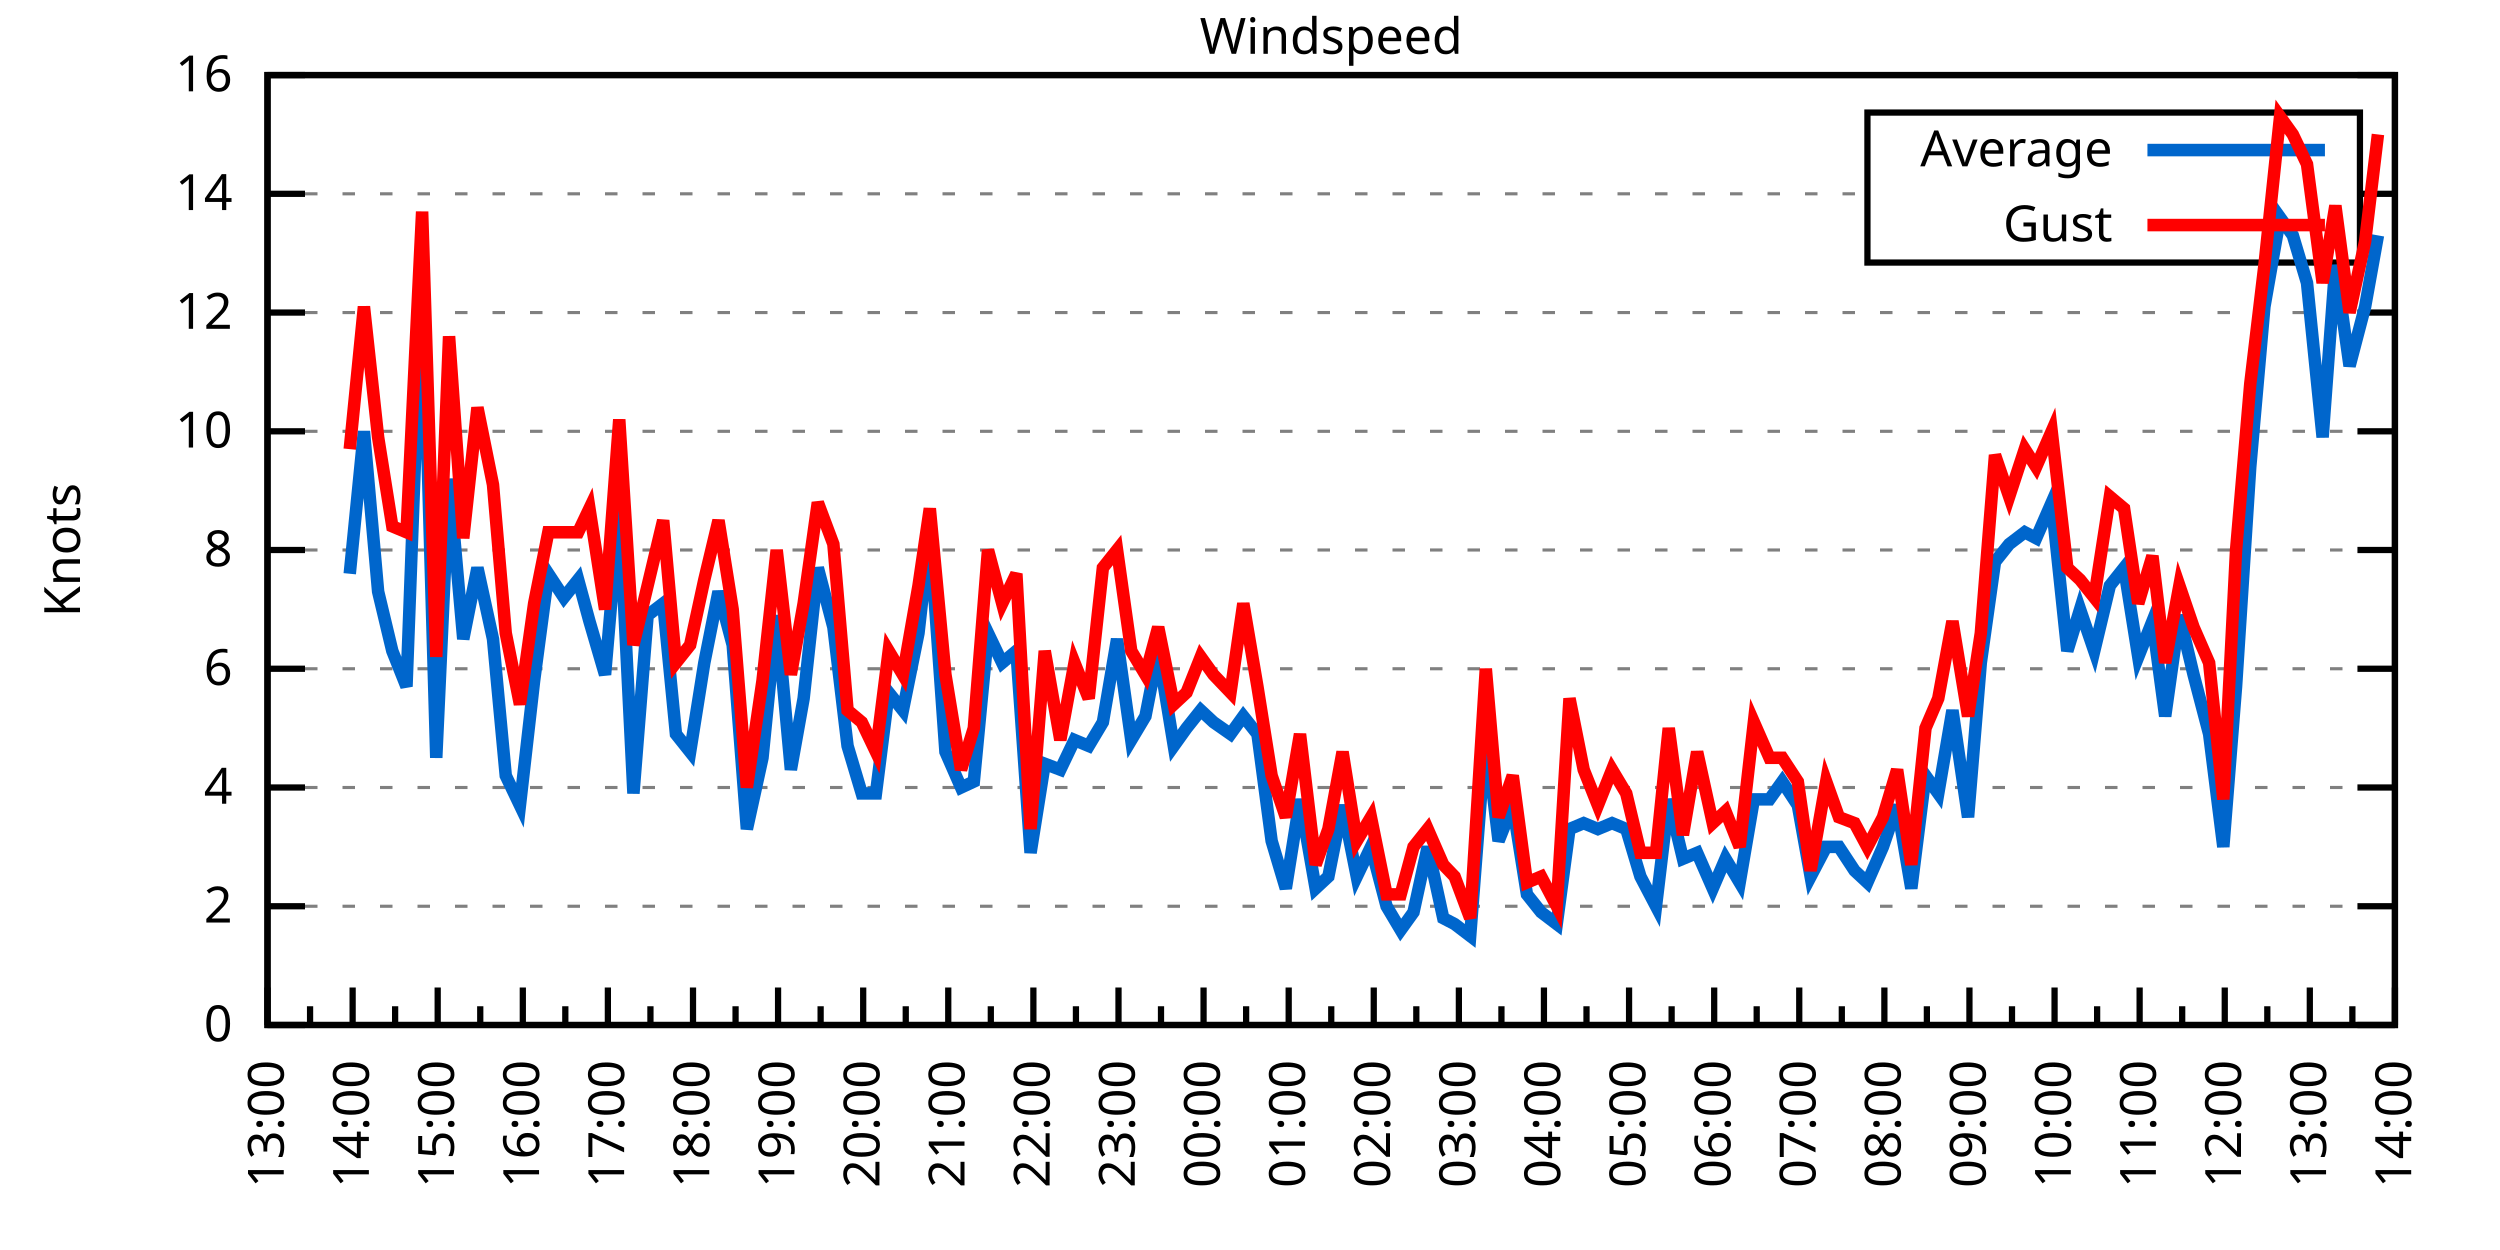
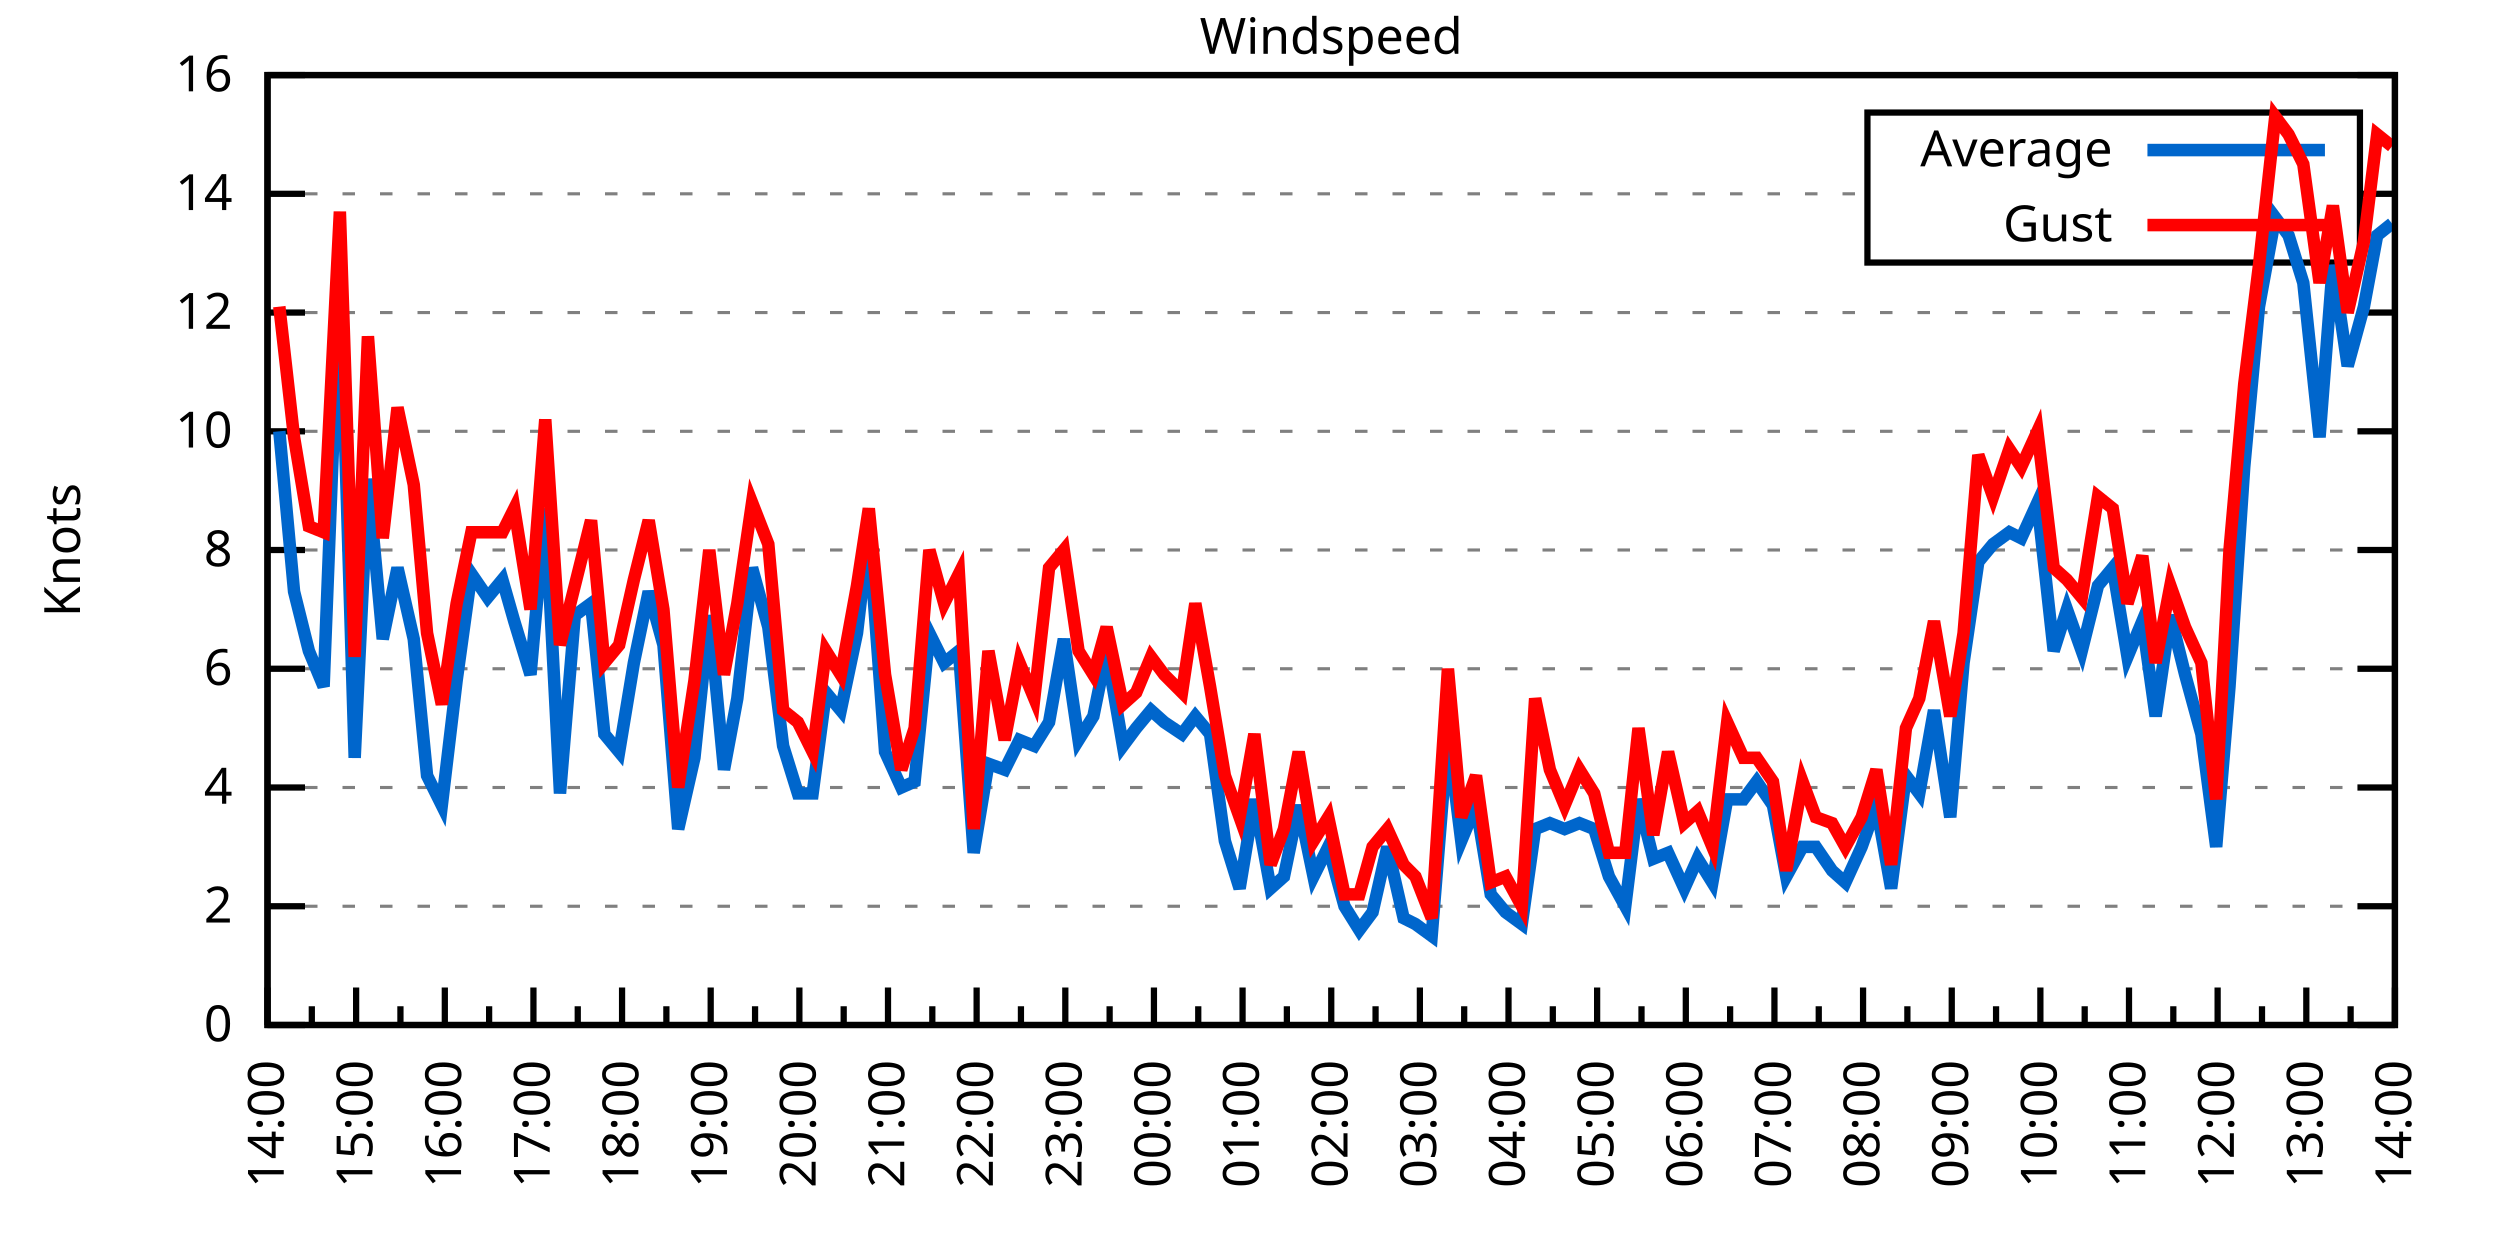
<svg xmlns="http://www.w3.org/2000/svg" xmlns:xlink="http://www.w3.org/1999/xlink" width="400" height="200" viewBox="0 0 400 200">
  <g id="gnuplot_canvas">
    <rect x="0" y="0" width="400" height="200" fill="none" />
    <defs>
      <circle id="gpDot" r="0.5" stroke-width="0.5" stroke="currentColor" />
      <path id="gpPt0" stroke-width="0.333" stroke="currentColor" d="M-1,0 h2 M0,-1 v2" />
      <path id="gpPt1" stroke-width="0.333" stroke="currentColor" d="M-1,-1 L1,1 M1,-1 L-1,1" />
      <path id="gpPt2" stroke-width="0.333" stroke="currentColor" d="M-1,0 L1,0 M0,-1 L0,1 M-1,-1 L1,1 M-1,1 L1,-1" />
      <rect id="gpPt3" stroke-width="0.333" stroke="currentColor" x="-1" y="-1" width="2" height="2" />
      <rect id="gpPt4" stroke-width="0.333" stroke="currentColor" fill="currentColor" x="-1" y="-1" width="2" height="2" />
      <circle id="gpPt5" stroke-width="0.333" stroke="currentColor" cx="0" cy="0" r="1" />
      <use xlink:href="#gpPt5" id="gpPt6" fill="currentColor" stroke="none" />
      <path id="gpPt7" stroke-width="0.333" stroke="currentColor" d="M0,-1.33 L-1.33,0.67 L1.33,0.67 z" />
      <use xlink:href="#gpPt7" id="gpPt8" fill="currentColor" stroke="none" />
      <use xlink:href="#gpPt7" id="gpPt9" stroke="currentColor" transform="rotate(180)" />
      <use xlink:href="#gpPt9" id="gpPt10" fill="currentColor" stroke="none" />
      <use xlink:href="#gpPt3" id="gpPt11" stroke="currentColor" transform="rotate(45)" />
      <use xlink:href="#gpPt11" id="gpPt12" fill="currentColor" stroke="none" />
      <path id="gpPt13" stroke-width="0.333" stroke="currentColor" d="M0,1.330 L1.265,0.411 L0.782,-1.067 L-0.782,-1.076 L-1.265,0.411 z" />
      <use xlink:href="#gpPt13" id="gpPt14" fill="currentColor" stroke="none" />
      <filter id="textbox" filterUnits="objectBoundingBox" x="0" y="0" height="1" width="1">
        <feFlood flood-color="white" flood-opacity="1" result="bgnd" />
        <feComposite in="SourceGraphic" in2="bgnd" operator="atop" />
      </filter>
      <filter id="greybox" filterUnits="objectBoundingBox" x="0" y="0" height="1" width="1">
        <feFlood flood-color="lightgrey" flood-opacity="1" result="grey" />
        <feComposite in="SourceGraphic" in2="grey" operator="atop" />
      </filter>
    </defs>
    <g fill="none" color="white" stroke="currentColor" stroke-width="1.00" stroke-linecap="butt" stroke-linejoin="miter">
</g>
    <g fill="none" color="black" stroke="currentColor" stroke-width="1.00" stroke-linecap="butt" stroke-linejoin="miter">
      <g stroke="none" shape-rendering="crispEdges">
        <polygon fill="rgb(255, 255, 255)" points="42.80,164.00 383.18,164.00 383.18,12.02 42.80,12.02 " />
      </g>
    </g>
    <g fill="none" color="black" stroke="currentColor" stroke-width="1.00" stroke-linecap="butt" stroke-linejoin="miter">
</g>
    <g fill="none" color="black" stroke="black" stroke-width="0.50" stroke-linecap="butt" stroke-linejoin="miter">
</g>
    <g fill="none" color="gray" stroke="currentColor" stroke-width="0.50" stroke-linecap="butt" stroke-linejoin="miter">
      <path stroke="gray" stroke-dasharray="2,4" class="gridline" d="M42.80,164.00 L383.19,164.00  " />
    </g>
    <g fill="none" color="gray" stroke="gray" stroke-width="1.00" stroke-linecap="butt" stroke-linejoin="miter">
</g>
    <g fill="none" color="black" stroke="currentColor" stroke-width="1.00" stroke-linecap="butt" stroke-linejoin="miter">
      <path stroke="black" d="M42.80,164.00 L48.80,164.00 M383.19,164.00 L377.19,164.00  " />
      <g transform="translate(37.20,166.60)" stroke="none" fill="black" font-family="Sans" font-size="8.00" text-anchor="end">
        <text>
          <tspan font-family="Sans"> 0</tspan>
        </text>
      </g>
    </g>
    <g fill="none" color="black" stroke="currentColor" stroke-width="1.00" stroke-linecap="butt" stroke-linejoin="miter">
</g>
    <g fill="none" color="black" stroke="black" stroke-width="0.50" stroke-linecap="butt" stroke-linejoin="miter">
</g>
    <g fill="none" color="gray" stroke="currentColor" stroke-width="0.50" stroke-linecap="butt" stroke-linejoin="miter">
      <path stroke="gray" stroke-dasharray="2,4" class="gridline" d="M42.80,145.00 L383.19,145.00  " />
    </g>
    <g fill="none" color="gray" stroke="gray" stroke-width="1.00" stroke-linecap="butt" stroke-linejoin="miter">
</g>
    <g fill="none" color="black" stroke="currentColor" stroke-width="1.00" stroke-linecap="butt" stroke-linejoin="miter">
      <path stroke="black" d="M42.80,145.00 L48.80,145.00 M383.19,145.00 L377.19,145.00  " />
      <g transform="translate(37.20,147.60)" stroke="none" fill="black" font-family="Sans" font-size="8.00" text-anchor="end">
        <text>
          <tspan font-family="Sans"> 2</tspan>
        </text>
      </g>
    </g>
    <g fill="none" color="black" stroke="currentColor" stroke-width="1.00" stroke-linecap="butt" stroke-linejoin="miter">
</g>
    <g fill="none" color="black" stroke="black" stroke-width="0.50" stroke-linecap="butt" stroke-linejoin="miter">
</g>
    <g fill="none" color="gray" stroke="currentColor" stroke-width="0.50" stroke-linecap="butt" stroke-linejoin="miter">
      <path stroke="gray" stroke-dasharray="2,4" class="gridline" d="M42.80,126.00 L383.19,126.00  " />
    </g>
    <g fill="none" color="gray" stroke="gray" stroke-width="1.00" stroke-linecap="butt" stroke-linejoin="miter">
</g>
    <g fill="none" color="black" stroke="currentColor" stroke-width="1.00" stroke-linecap="butt" stroke-linejoin="miter">
      <path stroke="black" d="M42.80,126.00 L48.80,126.00 M383.19,126.00 L377.19,126.00  " />
      <g transform="translate(37.20,128.60)" stroke="none" fill="black" font-family="Sans" font-size="8.00" text-anchor="end">
        <text>
          <tspan font-family="Sans"> 4</tspan>
        </text>
      </g>
    </g>
    <g fill="none" color="black" stroke="currentColor" stroke-width="1.00" stroke-linecap="butt" stroke-linejoin="miter">
</g>
    <g fill="none" color="black" stroke="black" stroke-width="0.50" stroke-linecap="butt" stroke-linejoin="miter">
</g>
    <g fill="none" color="gray" stroke="currentColor" stroke-width="0.50" stroke-linecap="butt" stroke-linejoin="miter">
      <path stroke="gray" stroke-dasharray="2,4" class="gridline" d="M42.80,107.00 L383.19,107.00  " />
    </g>
    <g fill="none" color="gray" stroke="gray" stroke-width="1.00" stroke-linecap="butt" stroke-linejoin="miter">
</g>
    <g fill="none" color="black" stroke="currentColor" stroke-width="1.00" stroke-linecap="butt" stroke-linejoin="miter">
      <path stroke="black" d="M42.80,107.00 L48.80,107.00 M383.19,107.00 L377.19,107.00  " />
      <g transform="translate(37.20,109.60)" stroke="none" fill="black" font-family="Sans" font-size="8.00" text-anchor="end">
        <text>
          <tspan font-family="Sans"> 6</tspan>
        </text>
      </g>
    </g>
    <g fill="none" color="black" stroke="currentColor" stroke-width="1.00" stroke-linecap="butt" stroke-linejoin="miter">
</g>
    <g fill="none" color="black" stroke="black" stroke-width="0.50" stroke-linecap="butt" stroke-linejoin="miter">
</g>
    <g fill="none" color="gray" stroke="currentColor" stroke-width="0.50" stroke-linecap="butt" stroke-linejoin="miter">
      <path stroke="gray" stroke-dasharray="2,4" class="gridline" d="M42.80,88.00 L383.19,88.00  " />
    </g>
    <g fill="none" color="gray" stroke="gray" stroke-width="1.00" stroke-linecap="butt" stroke-linejoin="miter">
</g>
    <g fill="none" color="black" stroke="currentColor" stroke-width="1.00" stroke-linecap="butt" stroke-linejoin="miter">
      <path stroke="black" d="M42.80,88.00 L48.80,88.00 M383.19,88.00 L377.19,88.00  " />
      <g transform="translate(37.20,90.60)" stroke="none" fill="black" font-family="Sans" font-size="8.00" text-anchor="end">
        <text>
          <tspan font-family="Sans"> 8</tspan>
        </text>
      </g>
    </g>
    <g fill="none" color="black" stroke="currentColor" stroke-width="1.00" stroke-linecap="butt" stroke-linejoin="miter">
</g>
    <g fill="none" color="black" stroke="black" stroke-width="0.50" stroke-linecap="butt" stroke-linejoin="miter">
</g>
    <g fill="none" color="gray" stroke="currentColor" stroke-width="0.50" stroke-linecap="butt" stroke-linejoin="miter">
      <path stroke="gray" stroke-dasharray="2,4" class="gridline" d="M42.80,69.01 L383.19,69.01  " />
    </g>
    <g fill="none" color="gray" stroke="gray" stroke-width="1.00" stroke-linecap="butt" stroke-linejoin="miter">
</g>
    <g fill="none" color="black" stroke="currentColor" stroke-width="1.00" stroke-linecap="butt" stroke-linejoin="miter">
      <path stroke="black" d="M42.80,69.01 L48.80,69.01 M383.19,69.01 L377.19,69.01  " />
      <g transform="translate(37.20,71.61)" stroke="none" fill="black" font-family="Sans" font-size="8.00" text-anchor="end">
        <text>
          <tspan font-family="Sans"> 10</tspan>
        </text>
      </g>
    </g>
    <g fill="none" color="black" stroke="currentColor" stroke-width="1.00" stroke-linecap="butt" stroke-linejoin="miter">
</g>
    <g fill="none" color="black" stroke="black" stroke-width="0.50" stroke-linecap="butt" stroke-linejoin="miter">
</g>
    <g fill="none" color="gray" stroke="currentColor" stroke-width="0.50" stroke-linecap="butt" stroke-linejoin="miter">
      <path stroke="gray" stroke-dasharray="2,4" class="gridline" d="M42.80,50.01 L383.19,50.01  " />
    </g>
    <g fill="none" color="gray" stroke="gray" stroke-width="1.00" stroke-linecap="butt" stroke-linejoin="miter">
</g>
    <g fill="none" color="black" stroke="currentColor" stroke-width="1.00" stroke-linecap="butt" stroke-linejoin="miter">
      <path stroke="black" d="M42.80,50.01 L48.80,50.01 M383.19,50.01 L377.19,50.01  " />
      <g transform="translate(37.20,52.61)" stroke="none" fill="black" font-family="Sans" font-size="8.00" text-anchor="end">
        <text>
          <tspan font-family="Sans"> 12</tspan>
        </text>
      </g>
    </g>
    <g fill="none" color="black" stroke="currentColor" stroke-width="1.00" stroke-linecap="butt" stroke-linejoin="miter">
</g>
    <g fill="none" color="black" stroke="black" stroke-width="0.50" stroke-linecap="butt" stroke-linejoin="miter">
</g>
    <g fill="none" color="gray" stroke="currentColor" stroke-width="0.50" stroke-linecap="butt" stroke-linejoin="miter">
      <path stroke="gray" stroke-dasharray="2,4" class="gridline" d="M42.80,31.01 L298.79,31.01 M377.59,31.01 L383.19,31.01  " />
    </g>
    <g fill="none" color="gray" stroke="gray" stroke-width="1.00" stroke-linecap="butt" stroke-linejoin="miter">
</g>
    <g fill="none" color="black" stroke="currentColor" stroke-width="1.00" stroke-linecap="butt" stroke-linejoin="miter">
      <path stroke="black" d="M42.80,31.01 L48.80,31.01 M383.19,31.01 L377.19,31.01  " />
      <g transform="translate(37.20,33.61)" stroke="none" fill="black" font-family="Sans" font-size="8.00" text-anchor="end">
        <text>
          <tspan font-family="Sans"> 14</tspan>
        </text>
      </g>
    </g>
    <g fill="none" color="black" stroke="currentColor" stroke-width="1.00" stroke-linecap="butt" stroke-linejoin="miter">
</g>
    <g fill="none" color="black" stroke="black" stroke-width="0.50" stroke-linecap="butt" stroke-linejoin="miter">
</g>
    <g fill="none" color="gray" stroke="currentColor" stroke-width="0.50" stroke-linecap="butt" stroke-linejoin="miter">
      <path stroke="gray" stroke-dasharray="2,4" class="gridline" d="M42.80,12.01 L383.19,12.01  " />
    </g>
    <g fill="none" color="gray" stroke="gray" stroke-width="1.00" stroke-linecap="butt" stroke-linejoin="miter">
</g>
    <g fill="none" color="black" stroke="currentColor" stroke-width="1.00" stroke-linecap="butt" stroke-linejoin="miter">
      <path stroke="black" d="M42.80,12.01 L48.80,12.01 M383.19,12.01 L377.19,12.01  " />
      <g transform="translate(37.20,14.61)" stroke="none" fill="black" font-family="Sans" font-size="8.00" text-anchor="end">
        <text>
          <tspan font-family="Sans"> 16</tspan>
        </text>
      </g>
    </g>
    <g fill="none" color="black" stroke="currentColor" stroke-width="1.00" stroke-linecap="butt" stroke-linejoin="miter">
      <path stroke="black" d="M42.80,164.00 L42.80,158.00  " />
      <g transform="translate(45.40,169.60) rotate(270)" stroke="none" fill="black" font-family="Sans" font-size="8.00" text-anchor="end">
        <text>
+           <tspan font-family="Sans">14:00</tspan>
+         </text>
+       </g>
+     </g>
+     <g fill="none" color="black" stroke="currentColor" stroke-width="1.00" stroke-linecap="butt" stroke-linejoin="miter">
+       <path stroke="black" d="M49.89,164.00 L49.89,161.00 M56.98,164.00 L56.98,158.00  " />
+       <g transform="translate(59.58,169.60) rotate(270)" stroke="none" fill="black" font-family="Sans" font-size="8.00" text-anchor="end">
+         <text>
+           <tspan font-family="Sans">15:00</tspan>
+         </text>
+       </g>
+     </g>
+     <g fill="none" color="black" stroke="currentColor" stroke-width="1.00" stroke-linecap="butt" stroke-linejoin="miter">
+       <path stroke="black" d="M64.07,164.00 L64.07,161.00 M71.17,164.00 L71.17,158.00  " />
+       <g transform="translate(73.77,169.60) rotate(270)" stroke="none" fill="black" font-family="Sans" font-size="8.00" text-anchor="end">
+         <text>
+           <tspan font-family="Sans">16:00</tspan>
+         </text>
+       </g>
+     </g>
+     <g fill="none" color="black" stroke="currentColor" stroke-width="1.00" stroke-linecap="butt" stroke-linejoin="miter">
+       <path stroke="black" d="M78.26,164.00 L78.26,161.00 M85.35,164.00 L85.35,158.00  " />
+       <g transform="translate(87.95,169.60) rotate(270)" stroke="none" fill="black" font-family="Sans" font-size="8.00" text-anchor="end">
+         <text>
+           <tspan font-family="Sans">17:00</tspan>
+         </text>
+       </g>
+     </g>
+     <g fill="none" color="black" stroke="currentColor" stroke-width="1.00" stroke-linecap="butt" stroke-linejoin="miter">
+       <path stroke="black" d="M92.44,164.00 L92.44,161.00 M99.53,164.00 L99.53,158.00  " />
+       <g transform="translate(102.13,169.60) rotate(270)" stroke="none" fill="black" font-family="Sans" font-size="8.00" text-anchor="end">
+         <text>
+           <tspan font-family="Sans">18:00</tspan>
+         </text>
+       </g>
+     </g>
+     <g fill="none" color="black" stroke="currentColor" stroke-width="1.00" stroke-linecap="butt" stroke-linejoin="miter">
+       <path stroke="black" d="M106.62,164.00 L106.62,161.00 M113.71,164.00 L113.71,158.00  " />
+       <g transform="translate(116.31,169.60) rotate(270)" stroke="none" fill="black" font-family="Sans" font-size="8.00" text-anchor="end">
+         <text>
+           <tspan font-family="Sans">19:00</tspan>
+         </text>
+       </g>
+     </g>
+     <g fill="none" color="black" stroke="currentColor" stroke-width="1.00" stroke-linecap="butt" stroke-linejoin="miter">
+       <path stroke="black" d="M120.81,164.00 L120.81,161.00 M127.90,164.00 L127.90,158.00  " />
+       <g transform="translate(130.50,169.60) rotate(270)" stroke="none" fill="black" font-family="Sans" font-size="8.00" text-anchor="end">
+         <text>
+           <tspan font-family="Sans">20:00</tspan>
+         </text>
+       </g>
+     </g>
+     <g fill="none" color="black" stroke="currentColor" stroke-width="1.00" stroke-linecap="butt" stroke-linejoin="miter">
+       <path stroke="black" d="M134.99,164.00 L134.99,161.00 M142.08,164.00 L142.08,158.00  " />
+       <g transform="translate(144.68,169.60) rotate(270)" stroke="none" fill="black" font-family="Sans" font-size="8.00" text-anchor="end">
+         <text>
+           <tspan font-family="Sans">21:00</tspan>
+         </text>
+       </g>
+     </g>
+     <g fill="none" color="black" stroke="currentColor" stroke-width="1.00" stroke-linecap="butt" stroke-linejoin="miter">
+       <path stroke="black" d="M149.17,164.00 L149.17,161.00 M156.26,164.00 L156.26,158.00  " />
+       <g transform="translate(158.86,169.60) rotate(270)" stroke="none" fill="black" font-family="Sans" font-size="8.00" text-anchor="end">
+         <text>
+           <tspan font-family="Sans">22:00</tspan>
+         </text>
+       </g>
+     </g>
+     <g fill="none" color="black" stroke="currentColor" stroke-width="1.00" stroke-linecap="butt" stroke-linejoin="miter">
+       <path stroke="black" d="M163.35,164.00 L163.35,161.00 M170.45,164.00 L170.45,158.00  " />
+       <g transform="translate(173.05,169.60) rotate(270)" stroke="none" fill="black" font-family="Sans" font-size="8.00" text-anchor="end">
+         <text>
+           <tspan font-family="Sans">23:00</tspan>
+         </text>
+       </g>
+     </g>
+     <g fill="none" color="black" stroke="currentColor" stroke-width="1.00" stroke-linecap="butt" stroke-linejoin="miter">
+       <path stroke="black" d="M177.54,164.00 L177.54,161.00 M184.63,164.00 L184.63,158.00  " />
+       <g transform="translate(187.23,169.60) rotate(270)" stroke="none" fill="black" font-family="Sans" font-size="8.00" text-anchor="end">
+         <text>
+           <tspan font-family="Sans">00:00</tspan>
+         </text>
+       </g>
+     </g>
+     <g fill="none" color="black" stroke="currentColor" stroke-width="1.00" stroke-linecap="butt" stroke-linejoin="miter">
+       <path stroke="black" d="M191.72,164.00 L191.72,161.00 M198.81,164.00 L198.81,158.00  " />
+       <g transform="translate(201.41,169.60) rotate(270)" stroke="none" fill="black" font-family="Sans" font-size="8.00" text-anchor="end">
+         <text>
+           <tspan font-family="Sans">01:00</tspan>
+         </text>
+       </g>
+     </g>
+     <g fill="none" color="black" stroke="currentColor" stroke-width="1.00" stroke-linecap="butt" stroke-linejoin="miter">
+       <path stroke="black" d="M205.90,164.00 L205.90,161.00 M213.00,164.00 L213.00,158.00  " />
+       <g transform="translate(215.60,169.60) rotate(270)" stroke="none" fill="black" font-family="Sans" font-size="8.00" text-anchor="end">
+         <text>
+           <tspan font-family="Sans">02:00</tspan>
+         </text>
+       </g>
+     </g>
+     <g fill="none" color="black" stroke="currentColor" stroke-width="1.00" stroke-linecap="butt" stroke-linejoin="miter">
+       <path stroke="black" d="M220.09,164.00 L220.09,161.00 M227.18,164.00 L227.18,158.00  " />
+       <g transform="translate(229.78,169.60) rotate(270)" stroke="none" fill="black" font-family="Sans" font-size="8.00" text-anchor="end">
+         <text>
+           <tspan font-family="Sans">03:00</tspan>
+         </text>
+       </g>
+     </g>
+     <g fill="none" color="black" stroke="currentColor" stroke-width="1.00" stroke-linecap="butt" stroke-linejoin="miter">
+       <path stroke="black" d="M234.27,164.00 L234.27,161.00 M241.36,164.00 L241.36,158.00  " />
+       <g transform="translate(243.96,169.60) rotate(270)" stroke="none" fill="black" font-family="Sans" font-size="8.00" text-anchor="end">
+         <text>
+           <tspan font-family="Sans">04:00</tspan>
+         </text>
+       </g>
+     </g>
+     <g fill="none" color="black" stroke="currentColor" stroke-width="1.00" stroke-linecap="butt" stroke-linejoin="miter">
+       <path stroke="black" d="M248.45,164.00 L248.45,161.00 M255.54,164.00 L255.54,158.00  " />
+       <g transform="translate(258.14,169.60) rotate(270)" stroke="none" fill="black" font-family="Sans" font-size="8.00" text-anchor="end">
+         <text>
+           <tspan font-family="Sans">05:00</tspan>
+         </text>
+       </g>
+     </g>
+     <g fill="none" color="black" stroke="currentColor" stroke-width="1.00" stroke-linecap="butt" stroke-linejoin="miter">
+       <path stroke="black" d="M262.64,164.00 L262.64,161.00 M269.73,164.00 L269.73,158.00  " />
+       <g transform="translate(272.33,169.60) rotate(270)" stroke="none" fill="black" font-family="Sans" font-size="8.00" text-anchor="end">
+         <text>
+           <tspan font-family="Sans">06:00</tspan>
+         </text>
+       </g>
+     </g>
+     <g fill="none" color="black" stroke="currentColor" stroke-width="1.00" stroke-linecap="butt" stroke-linejoin="miter">
+       <path stroke="black" d="M276.82,164.00 L276.82,161.00 M283.91,164.00 L283.91,158.00  " />
+       <g transform="translate(286.51,169.60) rotate(270)" stroke="none" fill="black" font-family="Sans" font-size="8.00" text-anchor="end">
+         <text>
+           <tspan font-family="Sans">07:00</tspan>
+         </text>
+       </g>
+     </g>
+     <g fill="none" color="black" stroke="currentColor" stroke-width="1.00" stroke-linecap="butt" stroke-linejoin="miter">
+       <path stroke="black" d="M291.00,164.00 L291.00,161.00 M298.09,164.00 L298.09,158.00  " />
+       <g transform="translate(300.69,169.60) rotate(270)" stroke="none" fill="black" font-family="Sans" font-size="8.00" text-anchor="end">
+         <text>
+           <tspan font-family="Sans">08:00</tspan>
+         </text>
+       </g>
+     </g>
+     <g fill="none" color="black" stroke="currentColor" stroke-width="1.00" stroke-linecap="butt" stroke-linejoin="miter">
+       <path stroke="black" d="M305.18,164.00 L305.18,161.00 M312.28,164.00 L312.28,158.00  " />
+       <g transform="translate(314.88,169.60) rotate(270)" stroke="none" fill="black" font-family="Sans" font-size="8.00" text-anchor="end">
+         <text>
+           <tspan font-family="Sans">09:00</tspan>
+         </text>
+       </g>
+     </g>
+     <g fill="none" color="black" stroke="currentColor" stroke-width="1.00" stroke-linecap="butt" stroke-linejoin="miter">
+       <path stroke="black" d="M319.37,164.00 L319.37,161.00 M326.46,164.00 L326.46,158.00  " />
+       <g transform="translate(329.06,169.60) rotate(270)" stroke="none" fill="black" font-family="Sans" font-size="8.00" text-anchor="end">
+         <text>
+           <tspan font-family="Sans">10:00</tspan>
+         </text>
+       </g>
+     </g>
+     <g fill="none" color="black" stroke="currentColor" stroke-width="1.00" stroke-linecap="butt" stroke-linejoin="miter">
+       <path stroke="black" d="M333.55,164.00 L333.55,161.00 M340.64,164.00 L340.64,158.00  " />
+       <g transform="translate(343.24,169.60) rotate(270)" stroke="none" fill="black" font-family="Sans" font-size="8.00" text-anchor="end">
+         <text>
+           <tspan font-family="Sans">11:00</tspan>
+         </text>
+       </g>
+     </g>
+     <g fill="none" color="black" stroke="currentColor" stroke-width="1.00" stroke-linecap="butt" stroke-linejoin="miter">
+       <path stroke="black" d="M347.73,164.00 L347.73,161.00 M354.82,164.00 L354.82,158.00  " />
+       <g transform="translate(357.42,169.60) rotate(270)" stroke="none" fill="black" font-family="Sans" font-size="8.00" text-anchor="end">
+         <text>
+           <tspan font-family="Sans">12:00</tspan>
+         </text>
+       </g>
+     </g>
+     <g fill="none" color="black" stroke="currentColor" stroke-width="1.00" stroke-linecap="butt" stroke-linejoin="miter">
+       <path stroke="black" d="M361.92,164.00 L361.92,161.00 M369.01,164.00 L369.01,158.00  " />
+       <g transform="translate(371.61,169.60) rotate(270)" stroke="none" fill="black" font-family="Sans" font-size="8.00" text-anchor="end">
+         <text>
          <tspan font-family="Sans">13:00</tspan>
        </text>
      </g>
    </g>
    <g fill="none" color="black" stroke="currentColor" stroke-width="1.00" stroke-linecap="butt" stroke-linejoin="miter">
-       <path stroke="black" d="M49.61,164.00 L49.61,161.00 M56.42,164.00 L56.42,158.00  " />
-       <g transform="translate(59.02,169.60) rotate(270)" stroke="none" fill="black" font-family="Sans" font-size="8.00" text-anchor="end">
-         <text>
-           <tspan font-family="Sans">14:00</tspan>
-         </text>
-       </g>
-     </g>
-     <g fill="none" color="black" stroke="currentColor" stroke-width="1.00" stroke-linecap="butt" stroke-linejoin="miter">
-       <path stroke="black" d="M63.22,164.00 L63.22,161.00 M70.03,164.00 L70.03,158.00  " />
-       <g transform="translate(72.63,169.60) rotate(270)" stroke="none" fill="black" font-family="Sans" font-size="8.00" text-anchor="end">
-         <text>
-           <tspan font-family="Sans">15:00</tspan>
-         </text>
-       </g>
-     </g>
-     <g fill="none" color="black" stroke="currentColor" stroke-width="1.00" stroke-linecap="butt" stroke-linejoin="miter">
-       <path stroke="black" d="M76.84,164.00 L76.84,161.00 M83.65,164.00 L83.65,158.00  " />
-       <g transform="translate(86.25,169.60) rotate(270)" stroke="none" fill="black" font-family="Sans" font-size="8.00" text-anchor="end">
-         <text>
-           <tspan font-family="Sans">16:00</tspan>
-         </text>
-       </g>
-     </g>
-     <g fill="none" color="black" stroke="currentColor" stroke-width="1.00" stroke-linecap="butt" stroke-linejoin="miter">
-       <path stroke="black" d="M90.45,164.00 L90.45,161.00 M97.26,164.00 L97.26,158.00  " />
-       <g transform="translate(99.86,169.60) rotate(270)" stroke="none" fill="black" font-family="Sans" font-size="8.00" text-anchor="end">
-         <text>
-           <tspan font-family="Sans">17:00</tspan>
-         </text>
-       </g>
-     </g>
-     <g fill="none" color="black" stroke="currentColor" stroke-width="1.00" stroke-linecap="butt" stroke-linejoin="miter">
-       <path stroke="black" d="M104.07,164.00 L104.07,161.00 M110.88,164.00 L110.88,158.00  " />
-       <g transform="translate(113.48,169.60) rotate(270)" stroke="none" fill="black" font-family="Sans" font-size="8.00" text-anchor="end">
-         <text>
-           <tspan font-family="Sans">18:00</tspan>
-         </text>
-       </g>
-     </g>
-     <g fill="none" color="black" stroke="currentColor" stroke-width="1.00" stroke-linecap="butt" stroke-linejoin="miter">
-       <path stroke="black" d="M117.69,164.00 L117.69,161.00 M124.49,164.00 L124.49,158.00  " />
-       <g transform="translate(127.09,169.60) rotate(270)" stroke="none" fill="black" font-family="Sans" font-size="8.00" text-anchor="end">
-         <text>
-           <tspan font-family="Sans">19:00</tspan>
-         </text>
-       </g>
-     </g>
-     <g fill="none" color="black" stroke="currentColor" stroke-width="1.00" stroke-linecap="butt" stroke-linejoin="miter">
-       <path stroke="black" d="M131.30,164.00 L131.30,161.00 M138.11,164.00 L138.11,158.00  " />
-       <g transform="translate(140.71,169.60) rotate(270)" stroke="none" fill="black" font-family="Sans" font-size="8.00" text-anchor="end">
-         <text>
-           <tspan font-family="Sans">20:00</tspan>
-         </text>
-       </g>
-     </g>
-     <g fill="none" color="black" stroke="currentColor" stroke-width="1.00" stroke-linecap="butt" stroke-linejoin="miter">
-       <path stroke="black" d="M144.92,164.00 L144.92,161.00 M151.72,164.00 L151.72,158.00  " />
-       <g transform="translate(154.32,169.60) rotate(270)" stroke="none" fill="black" font-family="Sans" font-size="8.00" text-anchor="end">
-         <text>
-           <tspan font-family="Sans">21:00</tspan>
-         </text>
-       </g>
-     </g>
-     <g fill="none" color="black" stroke="currentColor" stroke-width="1.00" stroke-linecap="butt" stroke-linejoin="miter">
-       <path stroke="black" d="M158.53,164.00 L158.53,161.00 M165.34,164.00 L165.34,158.00  " />
-       <g transform="translate(167.94,169.60) rotate(270)" stroke="none" fill="black" font-family="Sans" font-size="8.00" text-anchor="end">
-         <text>
-           <tspan font-family="Sans">22:00</tspan>
-         </text>
-       </g>
-     </g>
-     <g fill="none" color="black" stroke="currentColor" stroke-width="1.00" stroke-linecap="butt" stroke-linejoin="miter">
-       <path stroke="black" d="M172.15,164.00 L172.15,161.00 M178.96,164.00 L178.96,158.00  " />
-       <g transform="translate(181.56,169.60) rotate(270)" stroke="none" fill="black" font-family="Sans" font-size="8.00" text-anchor="end">
-         <text>
-           <tspan font-family="Sans">23:00</tspan>
-         </text>
-       </g>
-     </g>
-     <g fill="none" color="black" stroke="currentColor" stroke-width="1.00" stroke-linecap="butt" stroke-linejoin="miter">
-       <path stroke="black" d="M185.76,164.00 L185.76,161.00 M192.57,164.00 L192.57,158.00  " />
-       <g transform="translate(195.17,169.60) rotate(270)" stroke="none" fill="black" font-family="Sans" font-size="8.00" text-anchor="end">
-         <text>
-           <tspan font-family="Sans">00:00</tspan>
-         </text>
-       </g>
-     </g>
-     <g fill="none" color="black" stroke="currentColor" stroke-width="1.00" stroke-linecap="butt" stroke-linejoin="miter">
-       <path stroke="black" d="M199.38,164.00 L199.38,161.00 M206.19,164.00 L206.19,158.00  " />
-       <g transform="translate(208.79,169.60) rotate(270)" stroke="none" fill="black" font-family="Sans" font-size="8.00" text-anchor="end">
-         <text>
-           <tspan font-family="Sans">01:00</tspan>
-         </text>
-       </g>
-     </g>
-     <g fill="none" color="black" stroke="currentColor" stroke-width="1.00" stroke-linecap="butt" stroke-linejoin="miter">
-       <path stroke="black" d="M213.00,164.00 L213.00,161.00 M219.80,164.00 L219.80,158.00  " />
-       <g transform="translate(222.40,169.60) rotate(270)" stroke="none" fill="black" font-family="Sans" font-size="8.00" text-anchor="end">
-         <text>
-           <tspan font-family="Sans">02:00</tspan>
-         </text>
-       </g>
-     </g>
-     <g fill="none" color="black" stroke="currentColor" stroke-width="1.00" stroke-linecap="butt" stroke-linejoin="miter">
-       <path stroke="black" d="M226.61,164.00 L226.61,161.00 M233.42,164.00 L233.42,158.00  " />
-       <g transform="translate(236.02,169.60) rotate(270)" stroke="none" fill="black" font-family="Sans" font-size="8.00" text-anchor="end">
-         <text>
-           <tspan font-family="Sans">03:00</tspan>
-         </text>
-       </g>
-     </g>
-     <g fill="none" color="black" stroke="currentColor" stroke-width="1.00" stroke-linecap="butt" stroke-linejoin="miter">
-       <path stroke="black" d="M240.23,164.00 L240.23,161.00 M247.03,164.00 L247.03,158.00  " />
-       <g transform="translate(249.63,169.60) rotate(270)" stroke="none" fill="black" font-family="Sans" font-size="8.00" text-anchor="end">
-         <text>
-           <tspan font-family="Sans">04:00</tspan>
-         </text>
-       </g>
-     </g>
-     <g fill="none" color="black" stroke="currentColor" stroke-width="1.00" stroke-linecap="butt" stroke-linejoin="miter">
-       <path stroke="black" d="M253.84,164.00 L253.84,161.00 M260.65,164.00 L260.65,158.00  " />
-       <g transform="translate(263.25,169.60) rotate(270)" stroke="none" fill="black" font-family="Sans" font-size="8.00" text-anchor="end">
-         <text>
-           <tspan font-family="Sans">05:00</tspan>
-         </text>
-       </g>
-     </g>
-     <g fill="none" color="black" stroke="currentColor" stroke-width="1.00" stroke-linecap="butt" stroke-linejoin="miter">
-       <path stroke="black" d="M267.46,164.00 L267.46,161.00 M274.27,164.00 L274.27,158.00  " />
-       <g transform="translate(276.87,169.60) rotate(270)" stroke="none" fill="black" font-family="Sans" font-size="8.00" text-anchor="end">
-         <text>
-           <tspan font-family="Sans">06:00</tspan>
-         </text>
-       </g>
-     </g>
-     <g fill="none" color="black" stroke="currentColor" stroke-width="1.00" stroke-linecap="butt" stroke-linejoin="miter">
-       <path stroke="black" d="M281.07,164.00 L281.07,161.00 M287.88,164.00 L287.88,158.00  " />
-       <g transform="translate(290.48,169.60) rotate(270)" stroke="none" fill="black" font-family="Sans" font-size="8.00" text-anchor="end">
-         <text>
-           <tspan font-family="Sans">07:00</tspan>
-         </text>
-       </g>
-     </g>
-     <g fill="none" color="black" stroke="currentColor" stroke-width="1.00" stroke-linecap="butt" stroke-linejoin="miter">
-       <path stroke="black" d="M294.69,164.00 L294.69,161.00 M301.50,164.00 L301.50,158.00  " />
-       <g transform="translate(304.10,169.60) rotate(270)" stroke="none" fill="black" font-family="Sans" font-size="8.00" text-anchor="end">
-         <text>
-           <tspan font-family="Sans">08:00</tspan>
-         </text>
-       </g>
-     </g>
-     <g fill="none" color="black" stroke="currentColor" stroke-width="1.00" stroke-linecap="butt" stroke-linejoin="miter">
-       <path stroke="black" d="M308.30,164.00 L308.30,161.00 M315.11,164.00 L315.11,158.00  " />
-       <g transform="translate(317.71,169.60) rotate(270)" stroke="none" fill="black" font-family="Sans" font-size="8.00" text-anchor="end">
-         <text>
-           <tspan font-family="Sans">09:00</tspan>
-         </text>
-       </g>
-     </g>
-     <g fill="none" color="black" stroke="currentColor" stroke-width="1.00" stroke-linecap="butt" stroke-linejoin="miter">
-       <path stroke="black" d="M321.92,164.00 L321.92,161.00 M328.73,164.00 L328.73,158.00  " />
-       <g transform="translate(331.33,169.60) rotate(270)" stroke="none" fill="black" font-family="Sans" font-size="8.00" text-anchor="end">
-         <text>
-           <tspan font-family="Sans">10:00</tspan>
-         </text>
-       </g>
-     </g>
-     <g fill="none" color="black" stroke="currentColor" stroke-width="1.00" stroke-linecap="butt" stroke-linejoin="miter">
-       <path stroke="black" d="M335.54,164.00 L335.54,161.00 M342.34,164.00 L342.34,158.00  " />
-       <g transform="translate(344.94,169.60) rotate(270)" stroke="none" fill="black" font-family="Sans" font-size="8.00" text-anchor="end">
-         <text>
-           <tspan font-family="Sans">11:00</tspan>
-         </text>
-       </g>
-     </g>
-     <g fill="none" color="black" stroke="currentColor" stroke-width="1.00" stroke-linecap="butt" stroke-linejoin="miter">
-       <path stroke="black" d="M349.15,164.00 L349.15,161.00 M355.96,164.00 L355.96,158.00  " />
-       <g transform="translate(358.56,169.60) rotate(270)" stroke="none" fill="black" font-family="Sans" font-size="8.00" text-anchor="end">
-         <text>
-           <tspan font-family="Sans">12:00</tspan>
-         </text>
-       </g>
-     </g>
-     <g fill="none" color="black" stroke="currentColor" stroke-width="1.00" stroke-linecap="butt" stroke-linejoin="miter">
-       <path stroke="black" d="M362.77,164.00 L362.77,161.00 M369.57,164.00 L369.57,158.00  " />
-       <g transform="translate(372.17,169.60) rotate(270)" stroke="none" fill="black" font-family="Sans" font-size="8.00" text-anchor="end">
-         <text>
-           <tspan font-family="Sans">13:00</tspan>
-         </text>
-       </g>
-     </g>
-     <g fill="none" color="black" stroke="currentColor" stroke-width="1.00" stroke-linecap="butt" stroke-linejoin="miter">
-       <path stroke="black" d="M376.38,164.00 L376.38,161.00 M383.19,164.00 L383.19,158.00  " />
+       <path stroke="black" d="M376.10,164.00 L376.10,161.00 M383.19,164.00 L383.19,158.00  " />
      <g transform="translate(385.79,169.60) rotate(270)" stroke="none" fill="black" font-family="Sans" font-size="8.00" text-anchor="end">
        <text>
          <tspan font-family="Sans">14:00</tspan>
        </text>
      </g>
    </g>
    <g fill="none" color="black" stroke="currentColor" stroke-width="1.00" stroke-linecap="butt" stroke-linejoin="miter">
</g>
    <g fill="none" color="black" stroke="currentColor" stroke-width="1.00" stroke-linecap="butt" stroke-linejoin="miter">
      <path stroke="black" d="M42.80,12.01 L42.80,164.00 L383.19,164.00 L383.19,12.01 L42.80,12.01 Z  " />
    </g>
    <g fill="none" color="black" stroke="currentColor" stroke-width="1.00" stroke-linecap="butt" stroke-linejoin="miter">
      <g transform="translate(12.80,88.01) rotate(270)" stroke="none" fill="black" font-family="Sans" font-size="8.00" text-anchor="middle">
        <text>
          <tspan font-family="Sans">Knots</tspan>
        </text>
      </g>
    </g>
    <g fill="none" color="black" stroke="currentColor" stroke-width="1.00" stroke-linecap="butt" stroke-linejoin="miter">
</g>
    <g fill="none" color="black" stroke="currentColor" stroke-width="1.00" stroke-linecap="butt" stroke-linejoin="miter">
      <path stroke="black" d="M298.79,42.01 L298.79,18.01 L377.59,18.01 L377.59,42.01 L298.79,42.01 Z  " />
    </g>
    <g id="Windspeed_plot_1">
      <g fill="none" color="white" stroke="black" stroke-width="2.00" stroke-linecap="butt" stroke-linejoin="miter">
</g>
      <g fill="none" color="black" stroke="currentColor" stroke-width="2.00" stroke-linecap="butt" stroke-linejoin="miter">
        <g transform="translate(337.99,26.61)" stroke="none" fill="black" font-family="Sans" font-size="8.00" text-anchor="end">
          <text>
            <tspan font-family="Sans">Average</tspan>
          </text>
        </g>
      </g>
      <g fill="none" color="black" stroke="currentColor" stroke-width="2.00" stroke-linecap="butt" stroke-linejoin="miter">
-         <path stroke="rgb(  0, 102, 204)" d="M343.59,24.01 L371.99,24.01 M55.96,91.80 L58.23,69.01 L60.50,94.65 L62.77,104.15 L65.04,109.85 L67.54,43.36   L69.80,121.25 L71.85,76.61 L74.12,102.25 L76.39,90.85 L78.88,102.25 L80.92,124.10 L83.19,128.85 L85.46,108.90   L87.73,91.80 L90.23,95.60 L92.50,92.75 L94.31,99.40 L96.81,107.95 L99.08,81.36 L101.35,126.95 L103.62,98.45   L106.11,96.55 L108.15,117.45 L110.42,120.30 L112.69,106.05 L114.96,94.65 L117.23,103.20 L119.50,132.65 L122.00,121.25   L124.27,98.45 L126.54,123.15 L128.58,111.75 L130.85,90.85 L133.34,100.35 L135.61,119.35 L137.88,126.95 L140.15,126.95   L142.19,110.80 L144.46,113.65 L146.96,101.30 L148.77,85.16 L151.27,120.30 L153.77,126.00 L155.81,125.05 L158.08,101.30   L160.35,106.05 L162.62,104.15 L164.89,136.45 L167.16,122.20 L169.65,123.15 L171.92,118.40 L174.19,119.35 L176.46,115.55   L178.73,102.25 L181.00,118.40 L183.27,114.60 L185.31,104.15 L187.81,119.35 L189.85,116.50 L192.12,113.65 L194.16,115.55   L196.88,117.45 L198.93,114.60 L201.19,117.45 L203.46,134.55 L205.73,142.15 L208.00,127.90 L210.50,142.15 L212.54,140.25   L214.81,128.85 L217.08,140.25 L219.35,135.50 L221.85,145.00 L224.11,148.80 L226.16,145.95 L228.43,135.50 L230.92,146.90   L232.74,147.85 L235.23,149.75 L237.73,117.45 L239.77,134.55 L242.04,128.85 L244.31,143.10 L246.58,145.95 L249.08,147.85   L251.12,132.65 L253.39,131.70 L255.66,132.65 L257.93,131.70 L260.20,132.65 L262.47,140.25 L264.96,145.00 L267.00,127.90   L269.27,137.40 L271.54,136.45 L274.04,142.15 L276.08,137.40 L278.35,141.20 L280.62,127.90 L283.12,127.90 L285.16,125.05   L287.65,128.85 L289.70,140.25 L292.19,135.50 L294.23,135.50 L296.73,139.30 L298.77,141.20 L301.27,135.50 L303.54,128.85   L305.81,142.15 L308.08,124.10 L310.12,126.95 L312.39,113.65 L314.89,130.75 L316.93,106.05 L319.20,89.90 L321.47,87.06   L323.96,85.16 L325.78,86.11 L328.27,80.41 L330.77,104.15 L332.81,97.50 L335.08,104.15 L337.58,93.70 L339.85,90.85   L342.12,105.10 L344.39,99.40 L346.43,114.60 L348.70,98.45 L350.97,107.95 L353.46,117.45 L355.73,135.50 L357.77,109.85   L360.04,74.71 L362.31,49.06 L364.81,34.81 L366.85,37.66 L369.12,45.26 L371.62,69.96 L373.66,42.41 L375.93,58.56   L378.42,49.06 L380.47,37.66  " />
+         <path stroke="rgb(  0, 102, 204)" d="M343.59,24.01 L371.99,24.01 M44.69,69.01 L47.05,94.65 L49.42,104.15 L51.78,109.85 L54.38,43.36 L56.75,121.25   L58.87,76.61 L61.24,102.25 L63.60,90.85 L66.20,102.25 L68.33,124.10 L70.69,128.85 L73.06,108.90 L75.42,91.80   L78.02,95.60 L80.38,92.75 L82.28,99.40 L84.88,107.95 L87.24,81.36 L89.60,126.95 L91.97,98.45 L94.57,96.55   L96.70,117.45 L99.06,120.30 L101.42,106.05 L103.79,94.65 L106.15,103.20 L108.51,132.65 L111.11,121.25 L113.48,98.45   L115.84,123.15 L117.97,111.75 L120.33,90.85 L122.93,100.35 L125.30,119.35 L127.66,126.95 L130.02,126.95 L132.15,110.80   L134.52,113.65 L137.12,101.30 L139.01,85.16 L141.61,120.30 L144.21,126.00 L146.34,125.05 L148.70,101.30 L151.06,106.05   L153.43,104.15 L155.79,136.45 L158.15,122.20 L160.75,123.15 L163.12,118.40 L165.48,119.35 L167.85,115.55 L170.21,102.25   L172.57,118.40 L174.94,114.60 L177.06,104.15 L179.67,119.35 L181.79,116.50 L184.16,113.65 L186.28,115.55 L189.12,117.45   L191.25,114.60 L193.61,117.45 L195.98,134.55 L198.34,142.15 L200.70,127.90 L203.30,142.15 L205.43,140.25 L207.79,128.85   L210.16,140.25 L212.52,135.50 L215.12,145.00 L217.49,148.80 L219.61,145.95 L221.98,135.50 L224.58,146.90 L226.47,147.85   L229.07,149.75 L231.67,117.45 L233.80,134.55 L236.16,128.85 L238.52,143.10 L240.89,145.95 L243.49,147.85 L245.62,132.65   L247.98,131.70 L250.34,132.65 L252.71,131.70 L255.07,132.65 L257.43,140.25 L260.04,145.00 L262.16,127.90 L264.53,137.40   L266.89,136.45 L269.49,142.15 L271.62,137.40 L273.98,141.20 L276.35,127.90 L278.95,127.90 L281.07,125.05 L283.67,128.85   L285.80,140.25 L288.40,135.50 L290.53,135.50 L293.13,139.30 L295.26,141.20 L297.86,135.50 L300.22,128.85 L302.58,142.15   L304.95,124.10 L307.08,126.95 L309.44,113.65 L312.04,130.75 L314.17,106.05 L316.53,89.90 L318.89,87.06 L321.49,85.16   L323.39,86.11 L325.99,80.41 L328.59,104.15 L330.71,97.50 L333.08,104.15 L335.68,93.70 L338.04,90.85 L340.40,105.10   L342.77,99.40 L344.90,114.60 L347.26,98.45 L349.62,107.95 L352.22,117.45 L354.59,135.50 L356.72,109.85 L359.08,74.71   L361.44,49.06 L364.04,34.81 L366.17,37.66 L368.53,45.26 L371.13,69.96 L373.26,42.41 L375.63,58.56 L378.23,49.06   L380.35,37.66 L382.72,35.76  " />
      </g>
    </g>
    <g id="Windspeed_plot_2">
      <g fill="none" color="black" stroke="currentColor" stroke-width="2.00" stroke-linecap="butt" stroke-linejoin="miter">
        <g transform="translate(337.99,38.61)" stroke="none" fill="black" font-family="Sans" font-size="8.00" text-anchor="end">
          <text>
            <tspan font-family="Sans">Gust</tspan>
          </text>
        </g>
      </g>
      <g fill="none" color="black" stroke="currentColor" stroke-width="2.00" stroke-linecap="butt" stroke-linejoin="miter">
-         <path stroke="rgb(255,   0,   0)" d="M343.59,36.01 L371.99,36.01 M55.96,71.86 L58.23,49.06 L60.50,69.96 L62.77,84.21 L65.04,85.16 L67.54,33.86   L69.80,105.10 L71.85,53.81 L74.12,86.11 L76.39,65.21 L78.88,77.56 L80.92,101.30 L83.19,112.70 L85.46,96.55   L87.73,85.16 L90.23,85.16 L92.50,85.16 L94.31,81.36 L96.81,97.50 L99.08,67.11 L101.35,103.20 L103.62,93.70   L106.11,83.26 L108.15,106.05 L110.42,103.20 L112.69,92.75 L114.96,83.26 L117.23,97.50 L119.50,126.00 L122.00,108.90   L124.27,88.00 L126.54,107.95 L128.58,96.55 L130.85,80.41 L133.34,87.06 L135.61,113.65 L137.88,115.55 L140.15,120.30   L142.19,104.15 L144.46,107.95 L146.96,93.70 L148.77,81.36 L151.27,107.95 L153.77,123.15 L155.81,116.50 L158.08,88.00   L160.35,96.55 L162.62,91.80 L164.89,132.65 L167.16,104.15 L169.65,118.40 L171.92,106.05 L174.19,111.75 L176.46,90.85   L178.73,88.00 L181.00,104.15 L183.27,107.95 L185.31,100.35 L187.81,112.70 L189.85,110.80 L192.12,105.10 L194.16,107.95   L196.88,110.80 L198.93,96.55 L201.19,109.85 L203.46,124.10 L205.73,130.75 L208.00,117.45 L210.50,138.35 L212.54,132.65   L214.81,120.30 L217.08,134.55 L219.35,130.75 L221.85,143.10 L224.11,143.10 L226.16,135.50 L228.43,132.65 L230.92,138.35   L232.74,140.25 L235.23,146.90 L237.73,107.00 L239.77,130.75 L242.04,124.10 L244.31,141.20 L246.58,140.25 L249.08,145.00   L251.12,111.75 L253.39,123.15 L255.66,128.85 L257.93,123.15 L260.20,126.95 L262.47,136.45 L264.96,136.45 L267.00,116.50   L269.27,133.60 L271.54,120.30 L274.04,131.70 L276.08,129.80 L278.35,135.50 L280.62,115.55 L283.12,121.25 L285.16,121.25   L287.65,125.05 L289.70,139.30 L292.19,125.05 L294.23,130.75 L296.73,131.70 L298.77,135.50 L301.27,130.75 L303.54,123.15   L305.81,138.35 L308.08,116.50 L310.12,111.75 L312.39,99.40 L314.89,114.60 L316.93,101.30 L319.20,72.81 L321.47,79.46   L323.96,71.86 L325.78,74.71 L328.27,69.01 L330.77,90.85 L332.81,92.75 L335.08,95.60 L337.58,79.46 L339.85,81.36   L342.12,96.55 L344.39,88.95 L346.43,106.05 L348.70,93.70 L350.97,100.35 L353.46,106.05 L355.73,127.90 L357.77,88.00   L360.04,61.41 L362.31,42.41 L364.81,18.66 L366.85,21.51 L369.12,26.26 L371.62,45.26 L373.66,32.91 L375.93,50.01   L378.42,38.61 L380.47,21.51  " />
+         <path stroke="rgb(255,   0,   0)" d="M343.59,36.01 L371.99,36.01 M44.69,49.06 L47.05,69.96 L49.42,84.21 L51.78,85.16 L54.38,33.86 L56.75,105.10   L58.87,53.81 L61.24,86.11 L63.60,65.21 L66.20,77.56 L68.33,101.30 L70.69,112.70 L73.06,96.55 L75.42,85.16   L78.02,85.16 L80.38,85.16 L82.28,81.36 L84.88,97.50 L87.24,67.11 L89.60,103.20 L91.97,93.70 L94.57,83.26   L96.70,106.05 L99.06,103.20 L101.42,92.75 L103.79,83.26 L106.15,97.50 L108.51,126.00 L111.11,108.90 L113.48,88.00   L115.84,107.95 L117.97,96.55 L120.33,80.41 L122.93,87.06 L125.30,113.65 L127.66,115.55 L130.02,120.30 L132.15,104.15   L134.52,107.95 L137.12,93.70 L139.01,81.36 L141.61,107.95 L144.21,123.15 L146.34,116.50 L148.70,88.00 L151.06,96.55   L153.43,91.80 L155.79,132.65 L158.15,104.15 L160.75,118.40 L163.12,106.05 L165.48,111.75 L167.85,90.85 L170.21,88.00   L172.57,104.15 L174.94,107.95 L177.06,100.35 L179.67,112.70 L181.79,110.80 L184.16,105.10 L186.28,107.95 L189.12,110.80   L191.25,96.55 L193.61,109.85 L195.98,124.10 L198.34,130.75 L200.70,117.45 L203.30,138.35 L205.43,132.65 L207.79,120.30   L210.16,134.55 L212.52,130.75 L215.12,143.10 L217.49,143.10 L219.61,135.50 L221.98,132.65 L224.58,138.35 L226.47,140.25   L229.07,146.90 L231.67,107.00 L233.80,130.75 L236.16,124.10 L238.52,141.20 L240.89,140.25 L243.49,145.00 L245.62,111.75   L247.98,123.15 L250.34,128.85 L252.71,123.15 L255.07,126.95 L257.43,136.45 L260.04,136.45 L262.16,116.50 L264.53,133.60   L266.89,120.30 L269.49,131.70 L271.62,129.80 L273.98,135.50 L276.35,115.55 L278.95,121.25 L281.07,121.25 L283.67,125.05   L285.80,139.30 L288.40,125.05 L290.53,130.75 L293.13,131.70 L295.26,135.50 L297.86,130.75 L300.22,123.15 L302.58,138.35   L304.95,116.50 L307.08,111.75 L309.44,99.40 L312.04,114.60 L314.17,101.30 L316.53,72.81 L318.89,79.46 L321.49,71.86   L323.39,74.71 L325.99,69.01 L328.59,90.85 L330.71,92.75 L333.08,95.60 L335.68,79.46 L338.04,81.36 L340.40,96.55   L342.77,88.95 L344.90,106.05 L347.26,93.70 L349.62,100.35 L352.22,106.05 L354.59,127.90 L356.72,88.00 L359.08,61.41   L361.44,42.41 L364.04,18.66 L366.17,21.51 L368.53,26.26 L371.13,45.26 L373.26,32.91 L375.63,50.01 L378.23,38.61   L380.35,21.51 L382.72,23.41  " />
      </g>
    </g>
    <g fill="none" color="black" stroke="currentColor" stroke-width="2.00" stroke-linecap="butt" stroke-linejoin="miter">
</g>
    <g fill="none" color="black" stroke="black" stroke-width="1.00" stroke-linecap="butt" stroke-linejoin="miter">
</g>
    <g fill="none" color="black" stroke="currentColor" stroke-width="1.00" stroke-linecap="butt" stroke-linejoin="miter">
      <path stroke="black" d="M42.80,12.01 L42.80,164.00 L383.19,164.00 L383.19,12.01 L42.80,12.01 Z  " />
    </g>
    <g fill="none" color="black" stroke="currentColor" stroke-width="1.00" stroke-linecap="butt" stroke-linejoin="miter">
      <g transform="translate(212.99,8.61)" stroke="none" fill="black" font-family="Sans" font-size="8.00" text-anchor="middle">
        <text>
          <tspan font-family="Sans">Windspeed</tspan>
        </text>
      </g>
    </g>
    <g fill="none" color="black" stroke="currentColor" stroke-width="1.00" stroke-linecap="butt" stroke-linejoin="miter">
</g>
  </g>
</svg>
